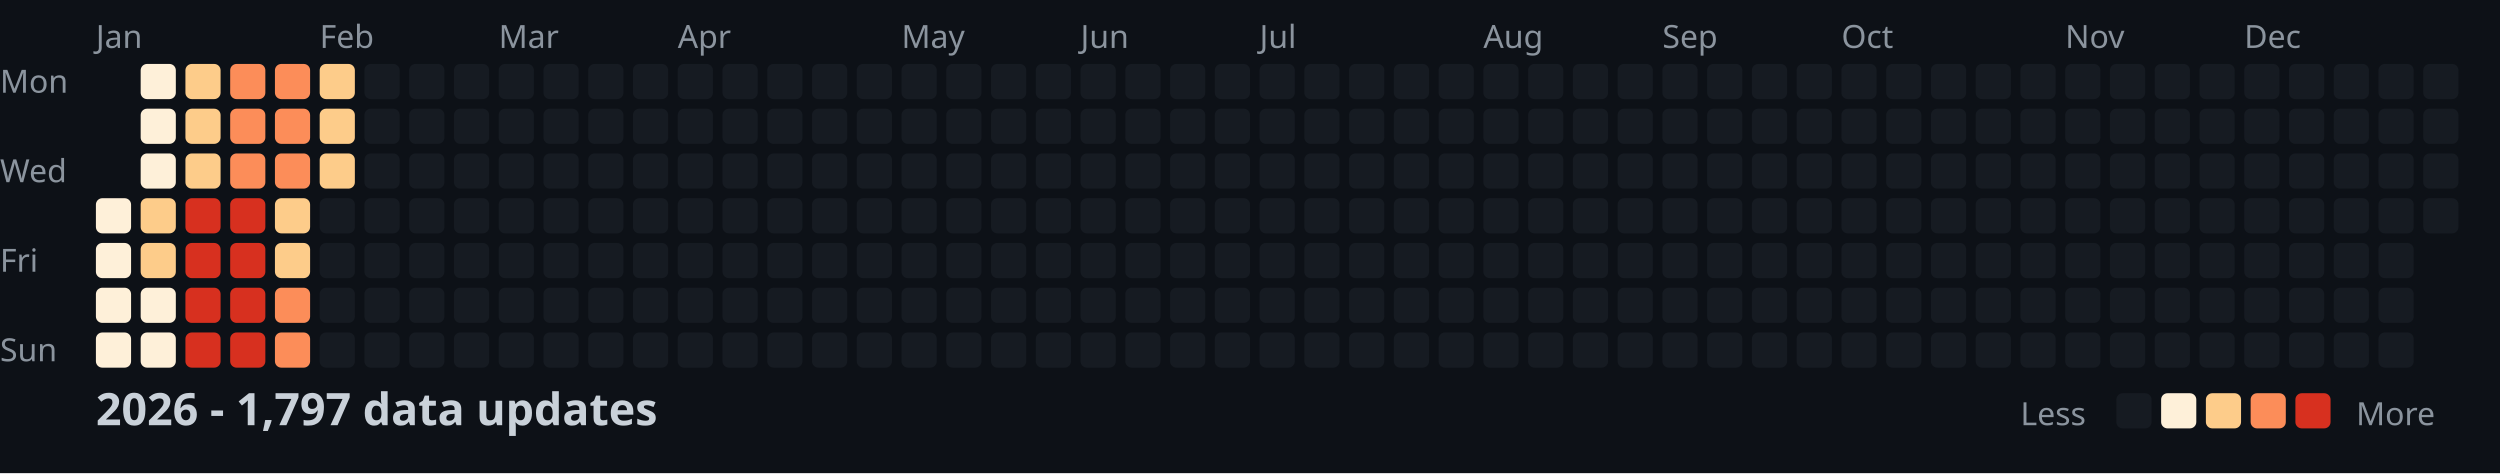
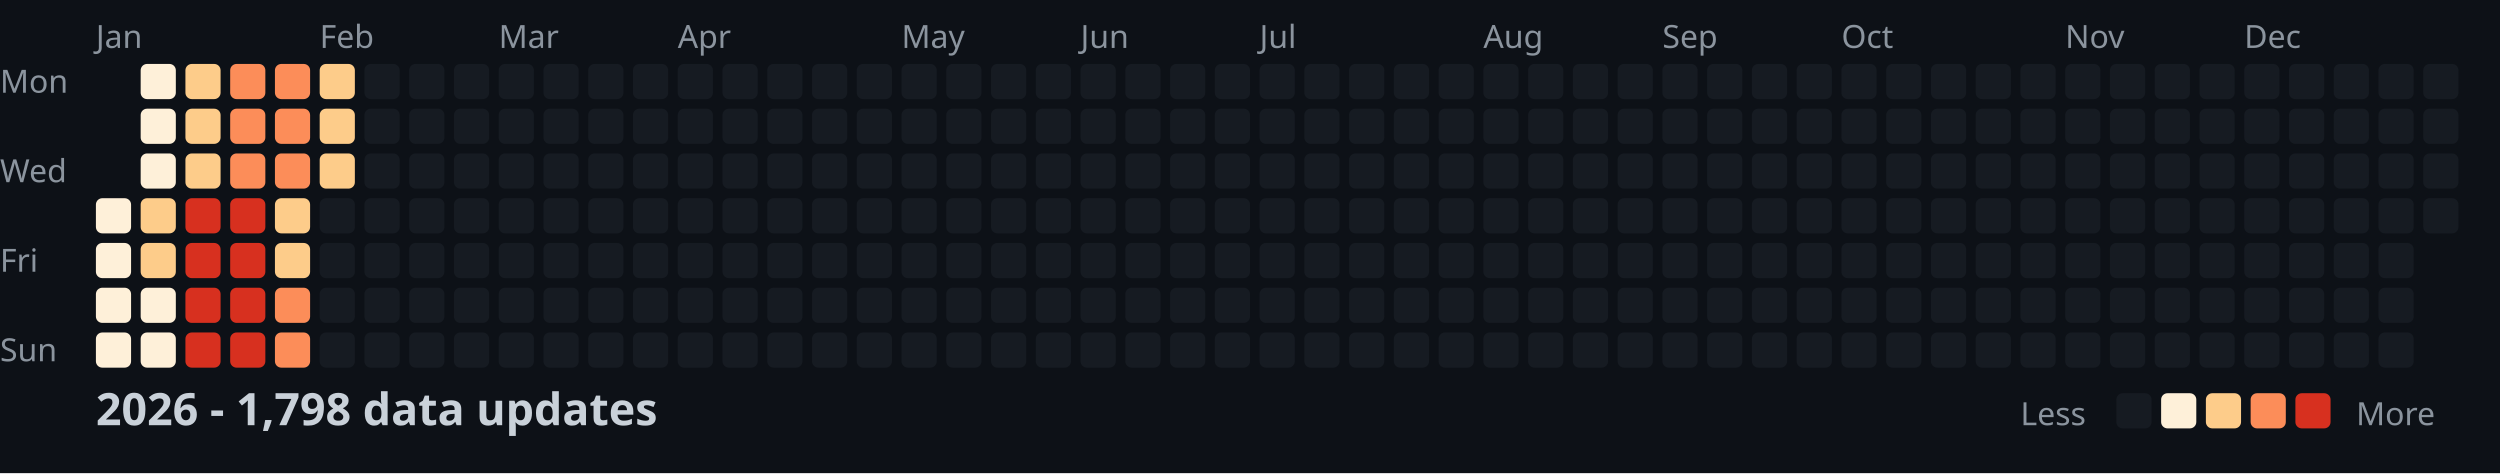
<svg xmlns="http://www.w3.org/2000/svg" width="782" height="148">
  <style>
    .month { font: 10px sans-serif; fill: #8b949e; }
    .day { font: 10px sans-serif; fill: #8b949e; }
    .title { font: bold 14px sans-serif; fill: #c9d1d9; }
    .legend { font: 10px sans-serif; fill: #8b949e; }
  </style>
  <rect width="100%" height="100%" fill="#0d1117" />
  <text x="0" y="29" class="day">Mon</text>
  <text x="0" y="57" class="day">Wed</text>
  <text x="0" y="85" class="day">Fri</text>
  <text x="0" y="113" class="day">Sun</text>
  <text x="30" y="15" class="month">Jan</text>
  <text x="100" y="15" class="month">Feb</text>
  <text x="156" y="15" class="month">Mar</text>
  <text x="212" y="15" class="month">Apr</text>
  <text x="282" y="15" class="month">May</text>
  <text x="338" y="15" class="month">Jun</text>
  <text x="394" y="15" class="month">Jul</text>
  <text x="464" y="15" class="month">Aug</text>
  <text x="520" y="15" class="month">Sep</text>
  <text x="576" y="15" class="month">Oct</text>
  <text x="646" y="15" class="month">Nov</text>
  <text x="702" y="15" class="month">Dec</text>
  <rect x="30" y="62" width="11" height="11" fill="#fef0d9" rx="2" />
  <rect x="30" y="76" width="11" height="11" fill="#fef0d9" rx="2" />
  <rect x="30" y="90" width="11" height="11" fill="#fef0d9" rx="2" />
  <rect x="30" y="104" width="11" height="11" fill="#fef0d9" rx="2" />
  <rect x="44" y="20" width="11" height="11" fill="#fef0d9" rx="2" />
  <rect x="44" y="34" width="11" height="11" fill="#fef0d9" rx="2" />
  <rect x="44" y="48" width="11" height="11" fill="#fef0d9" rx="2" />
  <rect x="44" y="62" width="11" height="11" fill="#fdcc8a" rx="2" />
  <rect x="44" y="76" width="11" height="11" fill="#fdcc8a" rx="2" />
  <rect x="44" y="90" width="11" height="11" fill="#fef0d9" rx="2" />
  <rect x="44" y="104" width="11" height="11" fill="#fef0d9" rx="2" />
  <rect x="58" y="20" width="11" height="11" fill="#fdcc8a" rx="2" />
  <rect x="58" y="34" width="11" height="11" fill="#fdcc8a" rx="2" />
  <rect x="58" y="48" width="11" height="11" fill="#fdcc8a" rx="2" />
  <rect x="58" y="62" width="11" height="11" fill="#d7301f" rx="2" />
  <rect x="58" y="76" width="11" height="11" fill="#d7301f" rx="2" />
  <rect x="58" y="90" width="11" height="11" fill="#d7301f" rx="2" />
  <rect x="58" y="104" width="11" height="11" fill="#d7301f" rx="2" />
  <rect x="72" y="20" width="11" height="11" fill="#fc8d59" rx="2" />
  <rect x="72" y="34" width="11" height="11" fill="#fc8d59" rx="2" />
  <rect x="72" y="48" width="11" height="11" fill="#fc8d59" rx="2" />
  <rect x="72" y="62" width="11" height="11" fill="#d7301f" rx="2" />
  <rect x="72" y="76" width="11" height="11" fill="#d7301f" rx="2" />
  <rect x="72" y="90" width="11" height="11" fill="#d7301f" rx="2" />
  <rect x="72" y="104" width="11" height="11" fill="#d7301f" rx="2" />
  <rect x="86" y="20" width="11" height="11" fill="#fc8d59" rx="2" />
  <rect x="86" y="34" width="11" height="11" fill="#fc8d59" rx="2" />
  <rect x="86" y="48" width="11" height="11" fill="#fc8d59" rx="2" />
  <rect x="86" y="62" width="11" height="11" fill="#fdcc8a" rx="2" />
  <rect x="86" y="76" width="11" height="11" fill="#fdcc8a" rx="2" />
  <rect x="86" y="90" width="11" height="11" fill="#fc8d59" rx="2" />
  <rect x="86" y="104" width="11" height="11" fill="#fc8d59" rx="2" />
  <rect x="100" y="20" width="11" height="11" fill="#fdcc8a" rx="2" />
  <rect x="100" y="34" width="11" height="11" fill="#fdcc8a" rx="2" />
  <rect x="100" y="48" width="11" height="11" fill="#fdcc8a" rx="2" />
  <rect x="100" y="62" width="11" height="11" fill="#161b22" rx="2" />
  <rect x="100" y="76" width="11" height="11" fill="#161b22" rx="2" />
  <rect x="100" y="90" width="11" height="11" fill="#161b22" rx="2" />
  <rect x="100" y="104" width="11" height="11" fill="#161b22" rx="2" />
  <rect x="114" y="20" width="11" height="11" fill="#161b22" rx="2" />
  <rect x="114" y="34" width="11" height="11" fill="#161b22" rx="2" />
  <rect x="114" y="48" width="11" height="11" fill="#161b22" rx="2" />
  <rect x="114" y="62" width="11" height="11" fill="#161b22" rx="2" />
  <rect x="114" y="76" width="11" height="11" fill="#161b22" rx="2" />
  <rect x="114" y="90" width="11" height="11" fill="#161b22" rx="2" />
  <rect x="114" y="104" width="11" height="11" fill="#161b22" rx="2" />
  <rect x="128" y="20" width="11" height="11" fill="#161b22" rx="2" />
  <rect x="128" y="34" width="11" height="11" fill="#161b22" rx="2" />
  <rect x="128" y="48" width="11" height="11" fill="#161b22" rx="2" />
  <rect x="128" y="62" width="11" height="11" fill="#161b22" rx="2" />
  <rect x="128" y="76" width="11" height="11" fill="#161b22" rx="2" />
  <rect x="128" y="90" width="11" height="11" fill="#161b22" rx="2" />
  <rect x="128" y="104" width="11" height="11" fill="#161b22" rx="2" />
  <rect x="142" y="20" width="11" height="11" fill="#161b22" rx="2" />
  <rect x="142" y="34" width="11" height="11" fill="#161b22" rx="2" />
  <rect x="142" y="48" width="11" height="11" fill="#161b22" rx="2" />
  <rect x="142" y="62" width="11" height="11" fill="#161b22" rx="2" />
  <rect x="142" y="76" width="11" height="11" fill="#161b22" rx="2" />
  <rect x="142" y="90" width="11" height="11" fill="#161b22" rx="2" />
  <rect x="142" y="104" width="11" height="11" fill="#161b22" rx="2" />
  <rect x="156" y="20" width="11" height="11" fill="#161b22" rx="2" />
  <rect x="156" y="34" width="11" height="11" fill="#161b22" rx="2" />
  <rect x="156" y="48" width="11" height="11" fill="#161b22" rx="2" />
  <rect x="156" y="62" width="11" height="11" fill="#161b22" rx="2" />
  <rect x="156" y="76" width="11" height="11" fill="#161b22" rx="2" />
  <rect x="156" y="90" width="11" height="11" fill="#161b22" rx="2" />
  <rect x="156" y="104" width="11" height="11" fill="#161b22" rx="2" />
  <rect x="170" y="20" width="11" height="11" fill="#161b22" rx="2" />
  <rect x="170" y="34" width="11" height="11" fill="#161b22" rx="2" />
  <rect x="170" y="48" width="11" height="11" fill="#161b22" rx="2" />
  <rect x="170" y="62" width="11" height="11" fill="#161b22" rx="2" />
  <rect x="170" y="76" width="11" height="11" fill="#161b22" rx="2" />
  <rect x="170" y="90" width="11" height="11" fill="#161b22" rx="2" />
  <rect x="170" y="104" width="11" height="11" fill="#161b22" rx="2" />
  <rect x="184" y="20" width="11" height="11" fill="#161b22" rx="2" />
  <rect x="184" y="34" width="11" height="11" fill="#161b22" rx="2" />
  <rect x="184" y="48" width="11" height="11" fill="#161b22" rx="2" />
  <rect x="184" y="62" width="11" height="11" fill="#161b22" rx="2" />
  <rect x="184" y="76" width="11" height="11" fill="#161b22" rx="2" />
  <rect x="184" y="90" width="11" height="11" fill="#161b22" rx="2" />
  <rect x="184" y="104" width="11" height="11" fill="#161b22" rx="2" />
  <rect x="198" y="20" width="11" height="11" fill="#161b22" rx="2" />
  <rect x="198" y="34" width="11" height="11" fill="#161b22" rx="2" />
  <rect x="198" y="48" width="11" height="11" fill="#161b22" rx="2" />
  <rect x="198" y="62" width="11" height="11" fill="#161b22" rx="2" />
  <rect x="198" y="76" width="11" height="11" fill="#161b22" rx="2" />
  <rect x="198" y="90" width="11" height="11" fill="#161b22" rx="2" />
  <rect x="198" y="104" width="11" height="11" fill="#161b22" rx="2" />
  <rect x="212" y="20" width="11" height="11" fill="#161b22" rx="2" />
  <rect x="212" y="34" width="11" height="11" fill="#161b22" rx="2" />
  <rect x="212" y="48" width="11" height="11" fill="#161b22" rx="2" />
  <rect x="212" y="62" width="11" height="11" fill="#161b22" rx="2" />
  <rect x="212" y="76" width="11" height="11" fill="#161b22" rx="2" />
  <rect x="212" y="90" width="11" height="11" fill="#161b22" rx="2" />
  <rect x="212" y="104" width="11" height="11" fill="#161b22" rx="2" />
  <rect x="226" y="20" width="11" height="11" fill="#161b22" rx="2" />
  <rect x="226" y="34" width="11" height="11" fill="#161b22" rx="2" />
  <rect x="226" y="48" width="11" height="11" fill="#161b22" rx="2" />
  <rect x="226" y="62" width="11" height="11" fill="#161b22" rx="2" />
  <rect x="226" y="76" width="11" height="11" fill="#161b22" rx="2" />
  <rect x="226" y="90" width="11" height="11" fill="#161b22" rx="2" />
  <rect x="226" y="104" width="11" height="11" fill="#161b22" rx="2" />
  <rect x="240" y="20" width="11" height="11" fill="#161b22" rx="2" />
  <rect x="240" y="34" width="11" height="11" fill="#161b22" rx="2" />
  <rect x="240" y="48" width="11" height="11" fill="#161b22" rx="2" />
  <rect x="240" y="62" width="11" height="11" fill="#161b22" rx="2" />
  <rect x="240" y="76" width="11" height="11" fill="#161b22" rx="2" />
  <rect x="240" y="90" width="11" height="11" fill="#161b22" rx="2" />
  <rect x="240" y="104" width="11" height="11" fill="#161b22" rx="2" />
  <rect x="254" y="20" width="11" height="11" fill="#161b22" rx="2" />
  <rect x="254" y="34" width="11" height="11" fill="#161b22" rx="2" />
  <rect x="254" y="48" width="11" height="11" fill="#161b22" rx="2" />
  <rect x="254" y="62" width="11" height="11" fill="#161b22" rx="2" />
  <rect x="254" y="76" width="11" height="11" fill="#161b22" rx="2" />
  <rect x="254" y="90" width="11" height="11" fill="#161b22" rx="2" />
  <rect x="254" y="104" width="11" height="11" fill="#161b22" rx="2" />
  <rect x="268" y="20" width="11" height="11" fill="#161b22" rx="2" />
  <rect x="268" y="34" width="11" height="11" fill="#161b22" rx="2" />
  <rect x="268" y="48" width="11" height="11" fill="#161b22" rx="2" />
  <rect x="268" y="62" width="11" height="11" fill="#161b22" rx="2" />
  <rect x="268" y="76" width="11" height="11" fill="#161b22" rx="2" />
  <rect x="268" y="90" width="11" height="11" fill="#161b22" rx="2" />
  <rect x="268" y="104" width="11" height="11" fill="#161b22" rx="2" />
  <rect x="282" y="20" width="11" height="11" fill="#161b22" rx="2" />
  <rect x="282" y="34" width="11" height="11" fill="#161b22" rx="2" />
  <rect x="282" y="48" width="11" height="11" fill="#161b22" rx="2" />
  <rect x="282" y="62" width="11" height="11" fill="#161b22" rx="2" />
  <rect x="282" y="76" width="11" height="11" fill="#161b22" rx="2" />
  <rect x="282" y="90" width="11" height="11" fill="#161b22" rx="2" />
  <rect x="282" y="104" width="11" height="11" fill="#161b22" rx="2" />
  <rect x="296" y="20" width="11" height="11" fill="#161b22" rx="2" />
  <rect x="296" y="34" width="11" height="11" fill="#161b22" rx="2" />
  <rect x="296" y="48" width="11" height="11" fill="#161b22" rx="2" />
  <rect x="296" y="62" width="11" height="11" fill="#161b22" rx="2" />
  <rect x="296" y="76" width="11" height="11" fill="#161b22" rx="2" />
  <rect x="296" y="90" width="11" height="11" fill="#161b22" rx="2" />
  <rect x="296" y="104" width="11" height="11" fill="#161b22" rx="2" />
  <rect x="310" y="20" width="11" height="11" fill="#161b22" rx="2" />
  <rect x="310" y="34" width="11" height="11" fill="#161b22" rx="2" />
  <rect x="310" y="48" width="11" height="11" fill="#161b22" rx="2" />
  <rect x="310" y="62" width="11" height="11" fill="#161b22" rx="2" />
  <rect x="310" y="76" width="11" height="11" fill="#161b22" rx="2" />
  <rect x="310" y="90" width="11" height="11" fill="#161b22" rx="2" />
  <rect x="310" y="104" width="11" height="11" fill="#161b22" rx="2" />
  <rect x="324" y="20" width="11" height="11" fill="#161b22" rx="2" />
  <rect x="324" y="34" width="11" height="11" fill="#161b22" rx="2" />
  <rect x="324" y="48" width="11" height="11" fill="#161b22" rx="2" />
  <rect x="324" y="62" width="11" height="11" fill="#161b22" rx="2" />
  <rect x="324" y="76" width="11" height="11" fill="#161b22" rx="2" />
  <rect x="324" y="90" width="11" height="11" fill="#161b22" rx="2" />
  <rect x="324" y="104" width="11" height="11" fill="#161b22" rx="2" />
  <rect x="338" y="20" width="11" height="11" fill="#161b22" rx="2" />
  <rect x="338" y="34" width="11" height="11" fill="#161b22" rx="2" />
  <rect x="338" y="48" width="11" height="11" fill="#161b22" rx="2" />
  <rect x="338" y="62" width="11" height="11" fill="#161b22" rx="2" />
  <rect x="338" y="76" width="11" height="11" fill="#161b22" rx="2" />
  <rect x="338" y="90" width="11" height="11" fill="#161b22" rx="2" />
  <rect x="338" y="104" width="11" height="11" fill="#161b22" rx="2" />
  <rect x="352" y="20" width="11" height="11" fill="#161b22" rx="2" />
  <rect x="352" y="34" width="11" height="11" fill="#161b22" rx="2" />
  <rect x="352" y="48" width="11" height="11" fill="#161b22" rx="2" />
  <rect x="352" y="62" width="11" height="11" fill="#161b22" rx="2" />
  <rect x="352" y="76" width="11" height="11" fill="#161b22" rx="2" />
  <rect x="352" y="90" width="11" height="11" fill="#161b22" rx="2" />
  <rect x="352" y="104" width="11" height="11" fill="#161b22" rx="2" />
  <rect x="366" y="20" width="11" height="11" fill="#161b22" rx="2" />
  <rect x="366" y="34" width="11" height="11" fill="#161b22" rx="2" />
  <rect x="366" y="48" width="11" height="11" fill="#161b22" rx="2" />
  <rect x="366" y="62" width="11" height="11" fill="#161b22" rx="2" />
  <rect x="366" y="76" width="11" height="11" fill="#161b22" rx="2" />
  <rect x="366" y="90" width="11" height="11" fill="#161b22" rx="2" />
  <rect x="366" y="104" width="11" height="11" fill="#161b22" rx="2" />
  <rect x="380" y="20" width="11" height="11" fill="#161b22" rx="2" />
  <rect x="380" y="34" width="11" height="11" fill="#161b22" rx="2" />
  <rect x="380" y="48" width="11" height="11" fill="#161b22" rx="2" />
  <rect x="380" y="62" width="11" height="11" fill="#161b22" rx="2" />
  <rect x="380" y="76" width="11" height="11" fill="#161b22" rx="2" />
  <rect x="380" y="90" width="11" height="11" fill="#161b22" rx="2" />
  <rect x="380" y="104" width="11" height="11" fill="#161b22" rx="2" />
  <rect x="394" y="20" width="11" height="11" fill="#161b22" rx="2" />
  <rect x="394" y="34" width="11" height="11" fill="#161b22" rx="2" />
  <rect x="394" y="48" width="11" height="11" fill="#161b22" rx="2" />
  <rect x="394" y="62" width="11" height="11" fill="#161b22" rx="2" />
  <rect x="394" y="76" width="11" height="11" fill="#161b22" rx="2" />
  <rect x="394" y="90" width="11" height="11" fill="#161b22" rx="2" />
  <rect x="394" y="104" width="11" height="11" fill="#161b22" rx="2" />
  <rect x="408" y="20" width="11" height="11" fill="#161b22" rx="2" />
  <rect x="408" y="34" width="11" height="11" fill="#161b22" rx="2" />
  <rect x="408" y="48" width="11" height="11" fill="#161b22" rx="2" />
  <rect x="408" y="62" width="11" height="11" fill="#161b22" rx="2" />
  <rect x="408" y="76" width="11" height="11" fill="#161b22" rx="2" />
  <rect x="408" y="90" width="11" height="11" fill="#161b22" rx="2" />
  <rect x="408" y="104" width="11" height="11" fill="#161b22" rx="2" />
  <rect x="422" y="20" width="11" height="11" fill="#161b22" rx="2" />
  <rect x="422" y="34" width="11" height="11" fill="#161b22" rx="2" />
  <rect x="422" y="48" width="11" height="11" fill="#161b22" rx="2" />
  <rect x="422" y="62" width="11" height="11" fill="#161b22" rx="2" />
  <rect x="422" y="76" width="11" height="11" fill="#161b22" rx="2" />
  <rect x="422" y="90" width="11" height="11" fill="#161b22" rx="2" />
  <rect x="422" y="104" width="11" height="11" fill="#161b22" rx="2" />
  <rect x="436" y="20" width="11" height="11" fill="#161b22" rx="2" />
  <rect x="436" y="34" width="11" height="11" fill="#161b22" rx="2" />
  <rect x="436" y="48" width="11" height="11" fill="#161b22" rx="2" />
  <rect x="436" y="62" width="11" height="11" fill="#161b22" rx="2" />
  <rect x="436" y="76" width="11" height="11" fill="#161b22" rx="2" />
  <rect x="436" y="90" width="11" height="11" fill="#161b22" rx="2" />
  <rect x="436" y="104" width="11" height="11" fill="#161b22" rx="2" />
  <rect x="450" y="20" width="11" height="11" fill="#161b22" rx="2" />
  <rect x="450" y="34" width="11" height="11" fill="#161b22" rx="2" />
  <rect x="450" y="48" width="11" height="11" fill="#161b22" rx="2" />
  <rect x="450" y="62" width="11" height="11" fill="#161b22" rx="2" />
  <rect x="450" y="76" width="11" height="11" fill="#161b22" rx="2" />
  <rect x="450" y="90" width="11" height="11" fill="#161b22" rx="2" />
  <rect x="450" y="104" width="11" height="11" fill="#161b22" rx="2" />
  <rect x="464" y="20" width="11" height="11" fill="#161b22" rx="2" />
  <rect x="464" y="34" width="11" height="11" fill="#161b22" rx="2" />
  <rect x="464" y="48" width="11" height="11" fill="#161b22" rx="2" />
  <rect x="464" y="62" width="11" height="11" fill="#161b22" rx="2" />
  <rect x="464" y="76" width="11" height="11" fill="#161b22" rx="2" />
  <rect x="464" y="90" width="11" height="11" fill="#161b22" rx="2" />
  <rect x="464" y="104" width="11" height="11" fill="#161b22" rx="2" />
  <rect x="478" y="20" width="11" height="11" fill="#161b22" rx="2" />
  <rect x="478" y="34" width="11" height="11" fill="#161b22" rx="2" />
  <rect x="478" y="48" width="11" height="11" fill="#161b22" rx="2" />
  <rect x="478" y="62" width="11" height="11" fill="#161b22" rx="2" />
  <rect x="478" y="76" width="11" height="11" fill="#161b22" rx="2" />
  <rect x="478" y="90" width="11" height="11" fill="#161b22" rx="2" />
  <rect x="478" y="104" width="11" height="11" fill="#161b22" rx="2" />
  <rect x="492" y="20" width="11" height="11" fill="#161b22" rx="2" />
  <rect x="492" y="34" width="11" height="11" fill="#161b22" rx="2" />
  <rect x="492" y="48" width="11" height="11" fill="#161b22" rx="2" />
  <rect x="492" y="62" width="11" height="11" fill="#161b22" rx="2" />
  <rect x="492" y="76" width="11" height="11" fill="#161b22" rx="2" />
  <rect x="492" y="90" width="11" height="11" fill="#161b22" rx="2" />
  <rect x="492" y="104" width="11" height="11" fill="#161b22" rx="2" />
  <rect x="506" y="20" width="11" height="11" fill="#161b22" rx="2" />
  <rect x="506" y="34" width="11" height="11" fill="#161b22" rx="2" />
  <rect x="506" y="48" width="11" height="11" fill="#161b22" rx="2" />
  <rect x="506" y="62" width="11" height="11" fill="#161b22" rx="2" />
  <rect x="506" y="76" width="11" height="11" fill="#161b22" rx="2" />
  <rect x="506" y="90" width="11" height="11" fill="#161b22" rx="2" />
  <rect x="506" y="104" width="11" height="11" fill="#161b22" rx="2" />
  <rect x="520" y="20" width="11" height="11" fill="#161b22" rx="2" />
  <rect x="520" y="34" width="11" height="11" fill="#161b22" rx="2" />
  <rect x="520" y="48" width="11" height="11" fill="#161b22" rx="2" />
  <rect x="520" y="62" width="11" height="11" fill="#161b22" rx="2" />
  <rect x="520" y="76" width="11" height="11" fill="#161b22" rx="2" />
  <rect x="520" y="90" width="11" height="11" fill="#161b22" rx="2" />
  <rect x="520" y="104" width="11" height="11" fill="#161b22" rx="2" />
  <rect x="534" y="20" width="11" height="11" fill="#161b22" rx="2" />
  <rect x="534" y="34" width="11" height="11" fill="#161b22" rx="2" />
  <rect x="534" y="48" width="11" height="11" fill="#161b22" rx="2" />
  <rect x="534" y="62" width="11" height="11" fill="#161b22" rx="2" />
  <rect x="534" y="76" width="11" height="11" fill="#161b22" rx="2" />
  <rect x="534" y="90" width="11" height="11" fill="#161b22" rx="2" />
  <rect x="534" y="104" width="11" height="11" fill="#161b22" rx="2" />
  <rect x="548" y="20" width="11" height="11" fill="#161b22" rx="2" />
  <rect x="548" y="34" width="11" height="11" fill="#161b22" rx="2" />
  <rect x="548" y="48" width="11" height="11" fill="#161b22" rx="2" />
  <rect x="548" y="62" width="11" height="11" fill="#161b22" rx="2" />
  <rect x="548" y="76" width="11" height="11" fill="#161b22" rx="2" />
  <rect x="548" y="90" width="11" height="11" fill="#161b22" rx="2" />
  <rect x="548" y="104" width="11" height="11" fill="#161b22" rx="2" />
  <rect x="562" y="20" width="11" height="11" fill="#161b22" rx="2" />
  <rect x="562" y="34" width="11" height="11" fill="#161b22" rx="2" />
  <rect x="562" y="48" width="11" height="11" fill="#161b22" rx="2" />
  <rect x="562" y="62" width="11" height="11" fill="#161b22" rx="2" />
  <rect x="562" y="76" width="11" height="11" fill="#161b22" rx="2" />
  <rect x="562" y="90" width="11" height="11" fill="#161b22" rx="2" />
  <rect x="562" y="104" width="11" height="11" fill="#161b22" rx="2" />
  <rect x="576" y="20" width="11" height="11" fill="#161b22" rx="2" />
  <rect x="576" y="34" width="11" height="11" fill="#161b22" rx="2" />
  <rect x="576" y="48" width="11" height="11" fill="#161b22" rx="2" />
  <rect x="576" y="62" width="11" height="11" fill="#161b22" rx="2" />
  <rect x="576" y="76" width="11" height="11" fill="#161b22" rx="2" />
  <rect x="576" y="90" width="11" height="11" fill="#161b22" rx="2" />
  <rect x="576" y="104" width="11" height="11" fill="#161b22" rx="2" />
  <rect x="590" y="20" width="11" height="11" fill="#161b22" rx="2" />
  <rect x="590" y="34" width="11" height="11" fill="#161b22" rx="2" />
  <rect x="590" y="48" width="11" height="11" fill="#161b22" rx="2" />
  <rect x="590" y="62" width="11" height="11" fill="#161b22" rx="2" />
  <rect x="590" y="76" width="11" height="11" fill="#161b22" rx="2" />
  <rect x="590" y="90" width="11" height="11" fill="#161b22" rx="2" />
  <rect x="590" y="104" width="11" height="11" fill="#161b22" rx="2" />
  <rect x="604" y="20" width="11" height="11" fill="#161b22" rx="2" />
  <rect x="604" y="34" width="11" height="11" fill="#161b22" rx="2" />
  <rect x="604" y="48" width="11" height="11" fill="#161b22" rx="2" />
  <rect x="604" y="62" width="11" height="11" fill="#161b22" rx="2" />
  <rect x="604" y="76" width="11" height="11" fill="#161b22" rx="2" />
  <rect x="604" y="90" width="11" height="11" fill="#161b22" rx="2" />
  <rect x="604" y="104" width="11" height="11" fill="#161b22" rx="2" />
  <rect x="618" y="20" width="11" height="11" fill="#161b22" rx="2" />
  <rect x="618" y="34" width="11" height="11" fill="#161b22" rx="2" />
  <rect x="618" y="48" width="11" height="11" fill="#161b22" rx="2" />
  <rect x="618" y="62" width="11" height="11" fill="#161b22" rx="2" />
  <rect x="618" y="76" width="11" height="11" fill="#161b22" rx="2" />
  <rect x="618" y="90" width="11" height="11" fill="#161b22" rx="2" />
  <rect x="618" y="104" width="11" height="11" fill="#161b22" rx="2" />
  <rect x="632" y="20" width="11" height="11" fill="#161b22" rx="2" />
  <rect x="632" y="34" width="11" height="11" fill="#161b22" rx="2" />
  <rect x="632" y="48" width="11" height="11" fill="#161b22" rx="2" />
  <rect x="632" y="62" width="11" height="11" fill="#161b22" rx="2" />
  <rect x="632" y="76" width="11" height="11" fill="#161b22" rx="2" />
  <rect x="632" y="90" width="11" height="11" fill="#161b22" rx="2" />
  <rect x="632" y="104" width="11" height="11" fill="#161b22" rx="2" />
  <rect x="646" y="20" width="11" height="11" fill="#161b22" rx="2" />
  <rect x="646" y="34" width="11" height="11" fill="#161b22" rx="2" />
  <rect x="646" y="48" width="11" height="11" fill="#161b22" rx="2" />
  <rect x="646" y="62" width="11" height="11" fill="#161b22" rx="2" />
  <rect x="646" y="76" width="11" height="11" fill="#161b22" rx="2" />
  <rect x="646" y="90" width="11" height="11" fill="#161b22" rx="2" />
  <rect x="646" y="104" width="11" height="11" fill="#161b22" rx="2" />
  <rect x="660" y="20" width="11" height="11" fill="#161b22" rx="2" />
  <rect x="660" y="34" width="11" height="11" fill="#161b22" rx="2" />
  <rect x="660" y="48" width="11" height="11" fill="#161b22" rx="2" />
  <rect x="660" y="62" width="11" height="11" fill="#161b22" rx="2" />
  <rect x="660" y="76" width="11" height="11" fill="#161b22" rx="2" />
  <rect x="660" y="90" width="11" height="11" fill="#161b22" rx="2" />
  <rect x="660" y="104" width="11" height="11" fill="#161b22" rx="2" />
  <rect x="674" y="20" width="11" height="11" fill="#161b22" rx="2" />
  <rect x="674" y="34" width="11" height="11" fill="#161b22" rx="2" />
  <rect x="674" y="48" width="11" height="11" fill="#161b22" rx="2" />
  <rect x="674" y="62" width="11" height="11" fill="#161b22" rx="2" />
  <rect x="674" y="76" width="11" height="11" fill="#161b22" rx="2" />
  <rect x="674" y="90" width="11" height="11" fill="#161b22" rx="2" />
  <rect x="674" y="104" width="11" height="11" fill="#161b22" rx="2" />
  <rect x="688" y="20" width="11" height="11" fill="#161b22" rx="2" />
  <rect x="688" y="34" width="11" height="11" fill="#161b22" rx="2" />
  <rect x="688" y="48" width="11" height="11" fill="#161b22" rx="2" />
  <rect x="688" y="62" width="11" height="11" fill="#161b22" rx="2" />
  <rect x="688" y="76" width="11" height="11" fill="#161b22" rx="2" />
  <rect x="688" y="90" width="11" height="11" fill="#161b22" rx="2" />
  <rect x="688" y="104" width="11" height="11" fill="#161b22" rx="2" />
  <rect x="702" y="20" width="11" height="11" fill="#161b22" rx="2" />
  <rect x="702" y="34" width="11" height="11" fill="#161b22" rx="2" />
  <rect x="702" y="48" width="11" height="11" fill="#161b22" rx="2" />
  <rect x="702" y="62" width="11" height="11" fill="#161b22" rx="2" />
  <rect x="702" y="76" width="11" height="11" fill="#161b22" rx="2" />
  <rect x="702" y="90" width="11" height="11" fill="#161b22" rx="2" />
  <rect x="702" y="104" width="11" height="11" fill="#161b22" rx="2" />
  <rect x="716" y="20" width="11" height="11" fill="#161b22" rx="2" />
  <rect x="716" y="34" width="11" height="11" fill="#161b22" rx="2" />
  <rect x="716" y="48" width="11" height="11" fill="#161b22" rx="2" />
  <rect x="716" y="62" width="11" height="11" fill="#161b22" rx="2" />
  <rect x="716" y="76" width="11" height="11" fill="#161b22" rx="2" />
  <rect x="716" y="90" width="11" height="11" fill="#161b22" rx="2" />
  <rect x="716" y="104" width="11" height="11" fill="#161b22" rx="2" />
  <rect x="730" y="20" width="11" height="11" fill="#161b22" rx="2" />
  <rect x="730" y="34" width="11" height="11" fill="#161b22" rx="2" />
  <rect x="730" y="48" width="11" height="11" fill="#161b22" rx="2" />
  <rect x="730" y="62" width="11" height="11" fill="#161b22" rx="2" />
  <rect x="730" y="76" width="11" height="11" fill="#161b22" rx="2" />
  <rect x="730" y="90" width="11" height="11" fill="#161b22" rx="2" />
  <rect x="730" y="104" width="11" height="11" fill="#161b22" rx="2" />
  <rect x="744" y="20" width="11" height="11" fill="#161b22" rx="2" />
  <rect x="744" y="34" width="11" height="11" fill="#161b22" rx="2" />
  <rect x="744" y="48" width="11" height="11" fill="#161b22" rx="2" />
  <rect x="744" y="62" width="11" height="11" fill="#161b22" rx="2" />
  <rect x="744" y="76" width="11" height="11" fill="#161b22" rx="2" />
  <rect x="744" y="90" width="11" height="11" fill="#161b22" rx="2" />
  <rect x="744" y="104" width="11" height="11" fill="#161b22" rx="2" />
  <rect x="758" y="20" width="11" height="11" fill="#161b22" rx="2" />
  <rect x="758" y="34" width="11" height="11" fill="#161b22" rx="2" />
  <rect x="758" y="48" width="11" height="11" fill="#161b22" rx="2" />
  <rect x="758" y="62" width="11" height="11" fill="#161b22" rx="2" />
-   <text x="30" y="133" class="title">2026 - 1,797 data updates</text>
+   <text x="30" y="133" class="title">2026 - 1,798 data updates</text>
  <text x="632" y="133" class="legend">Less</text>
  <rect x="662" y="123" width="11" height="11" fill="#161b22" rx="2" />
  <rect x="676" y="123" width="11" height="11" fill="#fef0d9" rx="2" />
  <rect x="690" y="123" width="11" height="11" fill="#fdcc8a" rx="2" />
  <rect x="704" y="123" width="11" height="11" fill="#fc8d59" rx="2" />
  <rect x="718" y="123" width="11" height="11" fill="#d7301f" rx="2" />
  <text x="737" y="133" class="legend">More</text>
</svg>
